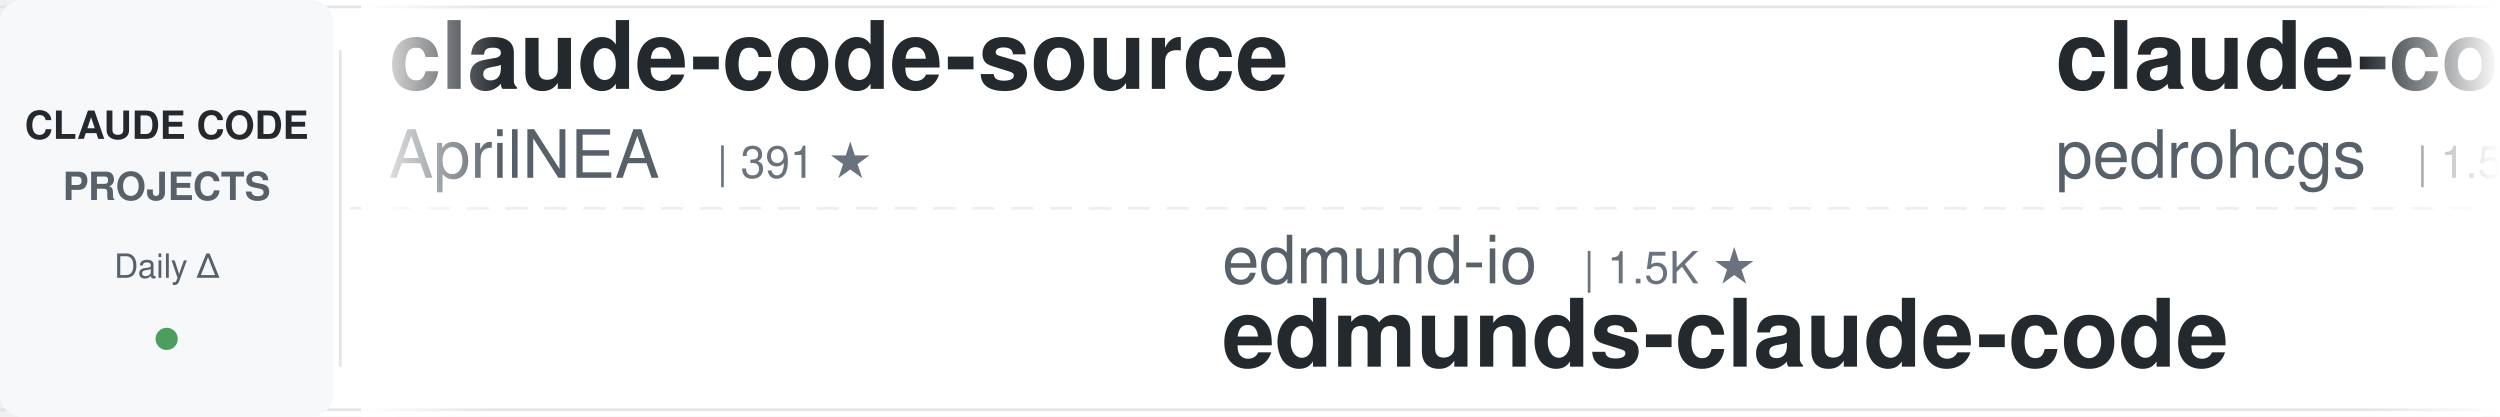
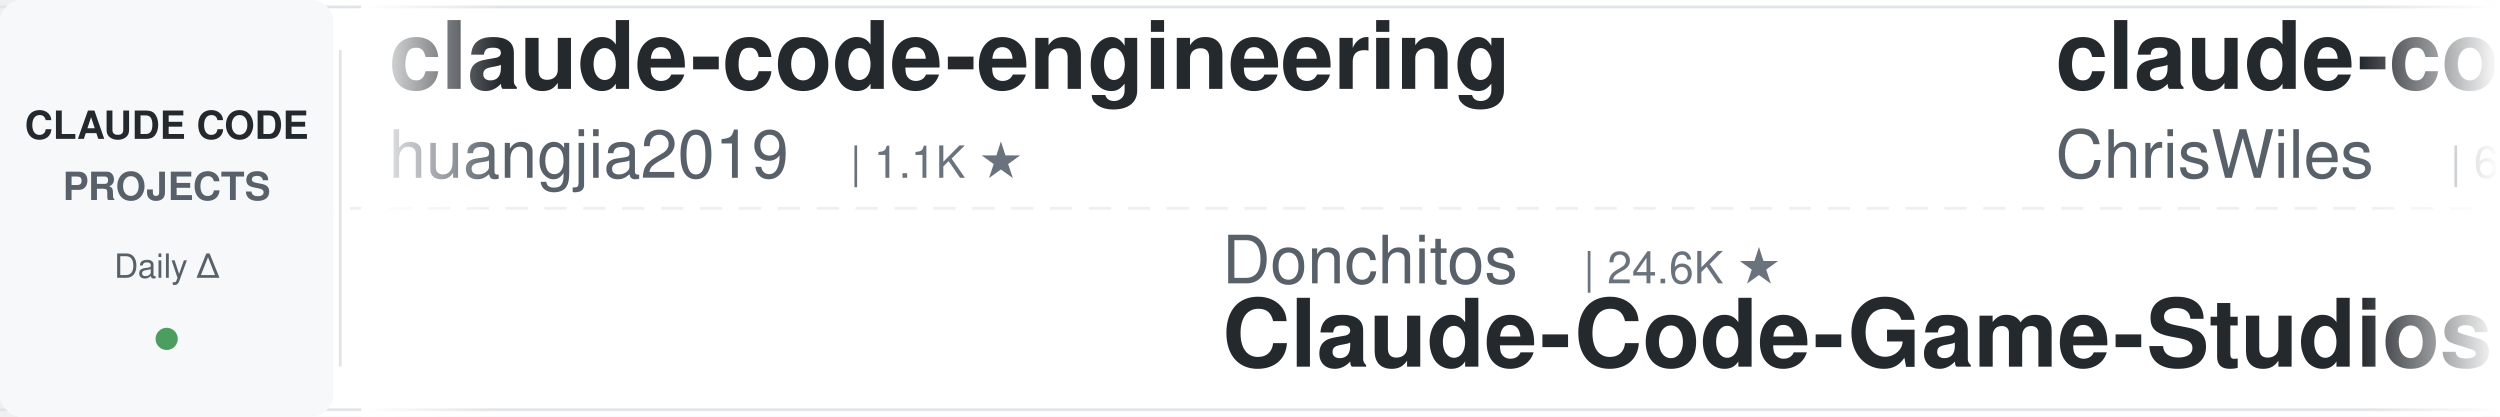
<svg xmlns="http://www.w3.org/2000/svg" width="900" height="150">
  <defs>
    <linearGradient id="leftFade" x1="0%" y1="0%" x2="100%" y2="0%">
      <stop offset="0%" style="stop-color:#ffffff;stop-opacity:1" />
      <stop offset="100%" style="stop-color:#ffffff;stop-opacity:0" />
    </linearGradient>
    <linearGradient id="rightFade" x1="0%" y1="0%" x2="100%" y2="0%">
      <stop offset="0%" style="stop-color:#ffffff;stop-opacity:0" />
      <stop offset="100%" style="stop-color:#ffffff;stop-opacity:1" />
    </linearGradient>
  </defs>
  <rect width="900" height="150" fill="#ffffff" rx="8" />
  <rect x="0" y="2" width="900" height="1" fill="#e1e4e8" />
  <rect x="0" y="147" width="900" height="1" fill="#e1e4e8" />
  <line x1="0" y1="75" x2="900" y2="75" stroke="#e1e4e8" stroke-width="1" stroke-dasharray="8 6" opacity="0.6" />
  <rect x="0" y="0" width="120" height="150" fill="#f6f8fa" rx="8" />
  <text x="60" y="50" font-family="-apple-system, BlinkMacSystemFont, 'Segoe UI', Helvetica, Arial, sans-serif" font-size="14" font-weight="600" fill="#24292e" text-anchor="middle">CLAUDE CODE</text>
  <text x="60" y="72" font-family="-apple-system, BlinkMacSystemFont, 'Segoe UI', Helvetica, Arial, sans-serif" font-size="14" font-weight="600" fill="#586069" text-anchor="middle">PROJECTS</text>
  <text x="60" y="100" font-family="-apple-system, BlinkMacSystemFont, 'Segoe UI', Helvetica, Arial, sans-serif" font-size="12" font-weight="500" fill="#586069" text-anchor="middle">Daily Δ</text>
  <circle cx="60" cy="122" r="4" fill="#22863a" opacity="0.8" />
  <rect x="122" y="18" width="1" height="114" fill="#e1e4e8" />
  <clipPath id="tickerClip">
    <rect x="130" y="0" width="770" height="150" />
  </clipPath>
  <g clip-path="url(#tickerClip)">
    <g id="tickerItems">
      <animateTransform attributeName="transform" attributeType="XML" type="translate" from="0 0" to="-3000 0" dur="54s" repeatCount="indefinite" />
      <g transform="translate(0, 0)">
-         <text x="140" y="32" font-family="-apple-system, BlinkMacSystemFont, 'Segoe UI', Helvetica, Arial, sans-serif" font-size="34" font-weight="600" fill="#24292e">claude-code-source</text>
-         <text x="140" y="64" font-family="-apple-system, BlinkMacSystemFont, 'Segoe UI', Helvetica, Arial, sans-serif" font-size="24" font-weight="400" fill="#586069">AprilNEA</text>
-         <text x="258" y="64" font-family="-apple-system, BlinkMacSystemFont, 'Segoe UI', Helvetica, Arial, sans-serif" font-size="16" font-weight="500" fill="#6a737d">| 391 ★</text>
+         <text x="140" y="32" font-family="-apple-system, BlinkMacSystemFont, 'Segoe UI', Helvetica, Arial, sans-serif" font-size="34" font-weight="600" fill="#24292e">claude-code-engineering</text>
+         <text x="140" y="64" font-family="-apple-system, BlinkMacSystemFont, 'Segoe UI', Helvetica, Arial, sans-serif" font-size="24" font-weight="400" fill="#586069">huangjia2019</text>
+         <text x="306" y="64" font-family="-apple-system, BlinkMacSystemFont, 'Segoe UI', Helvetica, Arial, sans-serif" font-size="16" font-weight="500" fill="#6a737d">| 1.1K ★</text>
      </g>
      <g transform="translate(300, 0)">
-         <text x="140" y="102" font-family="-apple-system, BlinkMacSystemFont, 'Segoe UI', Helvetica, Arial, sans-serif" font-size="24" font-weight="400" fill="#586069">edmund-io</text>
-         <text x="270" y="102" font-family="-apple-system, BlinkMacSystemFont, 'Segoe UI', Helvetica, Arial, sans-serif" font-size="16" font-weight="500" fill="#6a737d">| 1.5K ★</text>
-         <text x="140" y="132" font-family="-apple-system, BlinkMacSystemFont, 'Segoe UI', Helvetica, Arial, sans-serif" font-size="34" font-weight="600" fill="#24292e">edmunds-claude-code</text>
+         <text x="140" y="102" font-family="-apple-system, BlinkMacSystemFont, 'Segoe UI', Helvetica, Arial, sans-serif" font-size="24" font-weight="400" fill="#586069">Donchitos</text>
+         <text x="270" y="102" font-family="-apple-system, BlinkMacSystemFont, 'Segoe UI', Helvetica, Arial, sans-serif" font-size="16" font-weight="500" fill="#6a737d">| 24.6K ★</text>
+         <text x="140" y="132" font-family="-apple-system, BlinkMacSystemFont, 'Segoe UI', Helvetica, Arial, sans-serif" font-size="34" font-weight="600" fill="#24292e">Claude-Code-Game-Studios</text>
      </g>
      <g transform="translate(600, 0)">
-         <text x="140" y="32" font-family="-apple-system, BlinkMacSystemFont, 'Segoe UI', Helvetica, Arial, sans-serif" font-size="34" font-weight="600" fill="#24292e">claude-code-my-workflow</text>
-         <text x="140" y="64" font-family="-apple-system, BlinkMacSystemFont, 'Segoe UI', Helvetica, Arial, sans-serif" font-size="24" font-weight="400" fill="#586069">pedrohcgs</text>
-         <text x="270" y="64" font-family="-apple-system, BlinkMacSystemFont, 'Segoe UI', Helvetica, Arial, sans-serif" font-size="16" font-weight="500" fill="#6a737d">| 1.5K ★</text>
+         <text x="140" y="32" font-family="-apple-system, BlinkMacSystemFont, 'Segoe UI', Helvetica, Arial, sans-serif" font-size="34" font-weight="600" fill="#24292e">claude-code-showcase</text>
+         <text x="140" y="64" font-family="-apple-system, BlinkMacSystemFont, 'Segoe UI', Helvetica, Arial, sans-serif" font-size="24" font-weight="400" fill="#586069">ChrisWiles</text>
+         <text x="282" y="64" font-family="-apple-system, BlinkMacSystemFont, 'Segoe UI', Helvetica, Arial, sans-serif" font-size="16" font-weight="500" fill="#6a737d">| 6.0K ★</text>
      </g>
      <g transform="translate(900, 0)">
-         <text x="140" y="102" font-family="-apple-system, BlinkMacSystemFont, 'Segoe UI', Helvetica, Arial, sans-serif" font-size="24" font-weight="400" fill="#586069">Windy3f3f3f3f</text>
-         <text x="318" y="102" font-family="-apple-system, BlinkMacSystemFont, 'Segoe UI', Helvetica, Arial, sans-serif" font-size="16" font-weight="500" fill="#6a737d">| 3.5K ★</text>
-         <text x="140" y="132" font-family="-apple-system, BlinkMacSystemFont, 'Segoe UI', Helvetica, Arial, sans-serif" font-size="34" font-weight="600" fill="#24292e">how-claude-code-works</text>
+         <text x="140" y="102" font-family="-apple-system, BlinkMacSystemFont, 'Segoe UI', Helvetica, Arial, sans-serif" font-size="24" font-weight="400" fill="#586069">RichardAtCT</text>
+         <text x="294" y="102" font-family="-apple-system, BlinkMacSystemFont, 'Segoe UI', Helvetica, Arial, sans-serif" font-size="16" font-weight="500" fill="#6a737d">| 2.8K ★</text>
+         <text x="140" y="132" font-family="-apple-system, BlinkMacSystemFont, 'Segoe UI', Helvetica, Arial, sans-serif" font-size="34" font-weight="600" fill="#24292e">claude-code-telegram</text>
      </g>
      <g transform="translate(1200, 0)">
-         <text x="140" y="32" font-family="-apple-system, BlinkMacSystemFont, 'Segoe UI', Helvetica, Arial, sans-serif" font-size="34" font-weight="600" fill="#24292e">awesome-claude-code</text>
-         <text x="140" y="64" font-family="-apple-system, BlinkMacSystemFont, 'Segoe UI', Helvetica, Arial, sans-serif" font-size="24" font-weight="400" fill="#586069">jqueryscript</text>
-         <text x="306" y="64" font-family="-apple-system, BlinkMacSystemFont, 'Segoe UI', Helvetica, Arial, sans-serif" font-size="16" font-weight="500" fill="#6a737d">| 505 ★</text>
+         <text x="140" y="32" font-family="-apple-system, BlinkMacSystemFont, 'Segoe UI', Helvetica, Arial, sans-serif" font-size="34" font-weight="600" fill="#24292e">claude-code-harness</text>
+         <text x="140" y="64" font-family="-apple-system, BlinkMacSystemFont, 'Segoe UI', Helvetica, Arial, sans-serif" font-size="24" font-weight="400" fill="#586069">Chachamaru127</text>
+         <text x="318" y="64" font-family="-apple-system, BlinkMacSystemFont, 'Segoe UI', Helvetica, Arial, sans-serif" font-size="16" font-weight="500" fill="#6a737d">| 3.1K ★</text>
      </g>
      <g transform="translate(1500, 0)">
-         <text x="140" y="102" font-family="-apple-system, BlinkMacSystemFont, 'Segoe UI', Helvetica, Arial, sans-serif" font-size="24" font-weight="400" fill="#586069">1rgs</text>
-         <text x="210" y="102" font-family="-apple-system, BlinkMacSystemFont, 'Segoe UI', Helvetica, Arial, sans-serif" font-size="16" font-weight="500" fill="#6a737d">| 3.7K ★</text>
-         <text x="140" y="132" font-family="-apple-system, BlinkMacSystemFont, 'Segoe UI', Helvetica, Arial, sans-serif" font-size="34" font-weight="600" fill="#24292e">claude-code-proxy</text>
+         <text x="140" y="102" font-family="-apple-system, BlinkMacSystemFont, 'Segoe UI', Helvetica, Arial, sans-serif" font-size="24" font-weight="400" fill="#586069">huangserva</text>
+         <text x="282" y="102" font-family="-apple-system, BlinkMacSystemFont, 'Segoe UI', Helvetica, Arial, sans-serif" font-size="16" font-weight="500" fill="#6a737d">| 626 ★</text>
+         <text x="140" y="132" font-family="-apple-system, BlinkMacSystemFont, 'Segoe UI', Helvetica, Arial, sans-serif" font-size="34" font-weight="600" fill="#24292e">claude-code-cli</text>
      </g>
      <g transform="translate(1800, 0)">
-         <text x="140" y="32" font-family="-apple-system, BlinkMacSystemFont, 'Segoe UI', Helvetica, Arial, sans-serif" font-size="34" font-weight="600" fill="#24292e">Claude-Code-Game-Studios</text>
-         <text x="140" y="64" font-family="-apple-system, BlinkMacSystemFont, 'Segoe UI', Helvetica, Arial, sans-serif" font-size="24" font-weight="400" fill="#586069">Donchitos</text>
-         <text x="270" y="64" font-family="-apple-system, BlinkMacSystemFont, 'Segoe UI', Helvetica, Arial, sans-serif" font-size="16" font-weight="500" fill="#6a737d">| 24.6K ★</text>
+         <text x="140" y="32" font-family="-apple-system, BlinkMacSystemFont, 'Segoe UI', Helvetica, Arial, sans-serif" font-size="34" font-weight="600" fill="#24292e">claude-code-settings</text>
+         <text x="140" y="64" font-family="-apple-system, BlinkMacSystemFont, 'Segoe UI', Helvetica, Arial, sans-serif" font-size="24" font-weight="400" fill="#586069">feiskyer</text>
+         <text x="258" y="64" font-family="-apple-system, BlinkMacSystemFont, 'Segoe UI', Helvetica, Arial, sans-serif" font-size="16" font-weight="500" fill="#6a737d">| 1.6K ★</text>
      </g>
      <g transform="translate(2100, 0)">
-         <text x="140" y="102" font-family="-apple-system, BlinkMacSystemFont, 'Segoe UI', Helvetica, Arial, sans-serif" font-size="24" font-weight="400" fill="#586069">centminmod</text>
-         <text x="282" y="102" font-family="-apple-system, BlinkMacSystemFont, 'Segoe UI', Helvetica, Arial, sans-serif" font-size="16" font-weight="500" fill="#6a737d">| 2.6K ★</text>
-         <text x="140" y="132" font-family="-apple-system, BlinkMacSystemFont, 'Segoe UI', Helvetica, Arial, sans-serif" font-size="34" font-weight="600" fill="#24292e">my-claude-code-setup</text>
+         <text x="140" y="102" font-family="-apple-system, BlinkMacSystemFont, 'Segoe UI', Helvetica, Arial, sans-serif" font-size="24" font-weight="400" fill="#586069">ponponon</text>
+         <text x="258" y="102" font-family="-apple-system, BlinkMacSystemFont, 'Segoe UI', Helvetica, Arial, sans-serif" font-size="16" font-weight="500" fill="#6a737d">| 2.3K ★</text>
+         <text x="140" y="132" font-family="-apple-system, BlinkMacSystemFont, 'Segoe UI', Helvetica, Arial, sans-serif" font-size="34" font-weight="600" fill="#24292e">claude_code_src</text>
      </g>
      <g transform="translate(2400, 0)">
-         <text x="140" y="32" font-family="-apple-system, BlinkMacSystemFont, 'Segoe UI', Helvetica, Arial, sans-serif" font-size="34" font-weight="600" fill="#24292e">claude-code-source</text>
-         <text x="140" y="64" font-family="-apple-system, BlinkMacSystemFont, 'Segoe UI', Helvetica, Arial, sans-serif" font-size="24" font-weight="400" fill="#586069">JrCx7scC</text>
-         <text x="258" y="64" font-family="-apple-system, BlinkMacSystemFont, 'Segoe UI', Helvetica, Arial, sans-serif" font-size="16" font-weight="500" fill="#6a737d">| 375 ★</text>
+         <text x="140" y="32" font-family="-apple-system, BlinkMacSystemFont, 'Segoe UI', Helvetica, Arial, sans-serif" font-size="34" font-weight="600" fill="#24292e">claude-code-infrastructu...</text>
+         <text x="140" y="64" font-family="-apple-system, BlinkMacSystemFont, 'Segoe UI', Helvetica, Arial, sans-serif" font-size="24" font-weight="400" fill="#586069">diet103</text>
+         <text x="246" y="64" font-family="-apple-system, BlinkMacSystemFont, 'Segoe UI', Helvetica, Arial, sans-serif" font-size="16" font-weight="500" fill="#6a737d">| 10.0K ★</text>
      </g>
      <g transform="translate(2700, 0)">
-         <text x="140" y="102" font-family="-apple-system, BlinkMacSystemFont, 'Segoe UI', Helvetica, Arial, sans-serif" font-size="24" font-weight="400" fill="#586069">fuergaosi233</text>
-         <text x="306" y="102" font-family="-apple-system, BlinkMacSystemFont, 'Segoe UI', Helvetica, Arial, sans-serif" font-size="16" font-weight="500" fill="#6a737d">| 2.8K ★</text>
-         <text x="140" y="132" font-family="-apple-system, BlinkMacSystemFont, 'Segoe UI', Helvetica, Arial, sans-serif" font-size="34" font-weight="600" fill="#24292e">claude-code-proxy</text>
+         <text x="140" y="102" font-family="-apple-system, BlinkMacSystemFont, 'Segoe UI', Helvetica, Arial, sans-serif" font-size="24" font-weight="400" fill="#586069">darcyegb</text>
+         <text x="258" y="102" font-family="-apple-system, BlinkMacSystemFont, 'Segoe UI', Helvetica, Arial, sans-serif" font-size="16" font-weight="500" fill="#6a737d">| 760 ★</text>
+         <text x="140" y="132" font-family="-apple-system, BlinkMacSystemFont, 'Segoe UI', Helvetica, Arial, sans-serif" font-size="34" font-weight="600" fill="#24292e">ClaudeCodeAgents</text>
      </g>
      <g transform="translate(3000, 0)">
-         <text x="140" y="32" font-family="-apple-system, BlinkMacSystemFont, 'Segoe UI', Helvetica, Arial, sans-serif" font-size="34" font-weight="600" fill="#24292e">claude-code-source</text>
-         <text x="140" y="64" font-family="-apple-system, BlinkMacSystemFont, 'Segoe UI', Helvetica, Arial, sans-serif" font-size="24" font-weight="400" fill="#586069">AprilNEA</text>
-         <text x="258" y="64" font-family="-apple-system, BlinkMacSystemFont, 'Segoe UI', Helvetica, Arial, sans-serif" font-size="16" font-weight="500" fill="#6a737d">| 391 ★</text>
+         <text x="140" y="32" font-family="-apple-system, BlinkMacSystemFont, 'Segoe UI', Helvetica, Arial, sans-serif" font-size="34" font-weight="600" fill="#24292e">claude-code-engineering</text>
+         <text x="140" y="64" font-family="-apple-system, BlinkMacSystemFont, 'Segoe UI', Helvetica, Arial, sans-serif" font-size="24" font-weight="400" fill="#586069">huangjia2019</text>
+         <text x="306" y="64" font-family="-apple-system, BlinkMacSystemFont, 'Segoe UI', Helvetica, Arial, sans-serif" font-size="16" font-weight="500" fill="#6a737d">| 1.1K ★</text>
      </g>
      <g transform="translate(3300, 0)">
-         <text x="140" y="102" font-family="-apple-system, BlinkMacSystemFont, 'Segoe UI', Helvetica, Arial, sans-serif" font-size="24" font-weight="400" fill="#586069">edmund-io</text>
-         <text x="270" y="102" font-family="-apple-system, BlinkMacSystemFont, 'Segoe UI', Helvetica, Arial, sans-serif" font-size="16" font-weight="500" fill="#6a737d">| 1.5K ★</text>
-         <text x="140" y="132" font-family="-apple-system, BlinkMacSystemFont, 'Segoe UI', Helvetica, Arial, sans-serif" font-size="34" font-weight="600" fill="#24292e">edmunds-claude-code</text>
+         <text x="140" y="102" font-family="-apple-system, BlinkMacSystemFont, 'Segoe UI', Helvetica, Arial, sans-serif" font-size="24" font-weight="400" fill="#586069">Donchitos</text>
+         <text x="270" y="102" font-family="-apple-system, BlinkMacSystemFont, 'Segoe UI', Helvetica, Arial, sans-serif" font-size="16" font-weight="500" fill="#6a737d">| 24.6K ★</text>
+         <text x="140" y="132" font-family="-apple-system, BlinkMacSystemFont, 'Segoe UI', Helvetica, Arial, sans-serif" font-size="34" font-weight="600" fill="#24292e">Claude-Code-Game-Studios</text>
      </g>
      <g transform="translate(3600, 0)">
-         <text x="140" y="32" font-family="-apple-system, BlinkMacSystemFont, 'Segoe UI', Helvetica, Arial, sans-serif" font-size="34" font-weight="600" fill="#24292e">claude-code-my-workflow</text>
-         <text x="140" y="64" font-family="-apple-system, BlinkMacSystemFont, 'Segoe UI', Helvetica, Arial, sans-serif" font-size="24" font-weight="400" fill="#586069">pedrohcgs</text>
-         <text x="270" y="64" font-family="-apple-system, BlinkMacSystemFont, 'Segoe UI', Helvetica, Arial, sans-serif" font-size="16" font-weight="500" fill="#6a737d">| 1.5K ★</text>
+         <text x="140" y="32" font-family="-apple-system, BlinkMacSystemFont, 'Segoe UI', Helvetica, Arial, sans-serif" font-size="34" font-weight="600" fill="#24292e">claude-code-showcase</text>
+         <text x="140" y="64" font-family="-apple-system, BlinkMacSystemFont, 'Segoe UI', Helvetica, Arial, sans-serif" font-size="24" font-weight="400" fill="#586069">ChrisWiles</text>
+         <text x="282" y="64" font-family="-apple-system, BlinkMacSystemFont, 'Segoe UI', Helvetica, Arial, sans-serif" font-size="16" font-weight="500" fill="#6a737d">| 6.0K ★</text>
      </g>
      <g transform="translate(3900, 0)">
-         <text x="140" y="102" font-family="-apple-system, BlinkMacSystemFont, 'Segoe UI', Helvetica, Arial, sans-serif" font-size="24" font-weight="400" fill="#586069">Windy3f3f3f3f</text>
-         <text x="318" y="102" font-family="-apple-system, BlinkMacSystemFont, 'Segoe UI', Helvetica, Arial, sans-serif" font-size="16" font-weight="500" fill="#6a737d">| 3.5K ★</text>
-         <text x="140" y="132" font-family="-apple-system, BlinkMacSystemFont, 'Segoe UI', Helvetica, Arial, sans-serif" font-size="34" font-weight="600" fill="#24292e">how-claude-code-works</text>
+         <text x="140" y="102" font-family="-apple-system, BlinkMacSystemFont, 'Segoe UI', Helvetica, Arial, sans-serif" font-size="24" font-weight="400" fill="#586069">RichardAtCT</text>
+         <text x="294" y="102" font-family="-apple-system, BlinkMacSystemFont, 'Segoe UI', Helvetica, Arial, sans-serif" font-size="16" font-weight="500" fill="#6a737d">| 2.8K ★</text>
+         <text x="140" y="132" font-family="-apple-system, BlinkMacSystemFont, 'Segoe UI', Helvetica, Arial, sans-serif" font-size="34" font-weight="600" fill="#24292e">claude-code-telegram</text>
      </g>
    </g>
  </g>
  <rect x="130" y="0" width="50" height="150" fill="url(#leftFade)" />
  <rect x="850" y="0" width="50" height="150" fill="url(#rightFade)" />
</svg>
